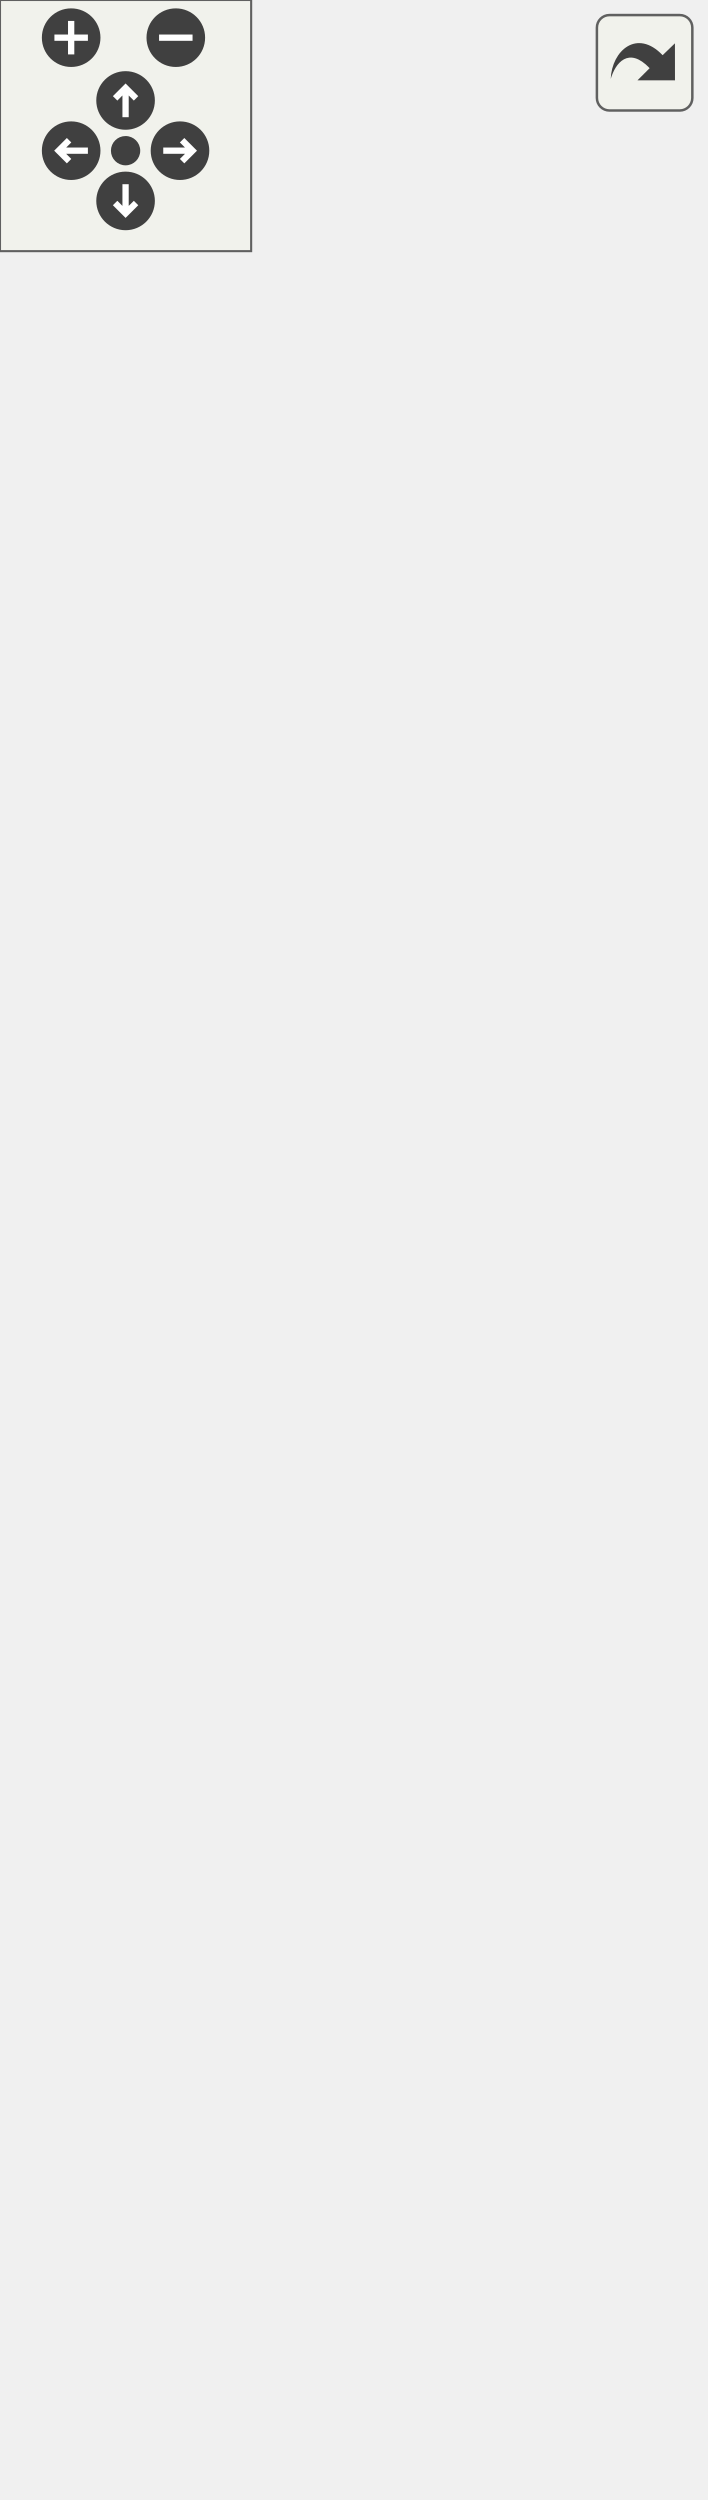
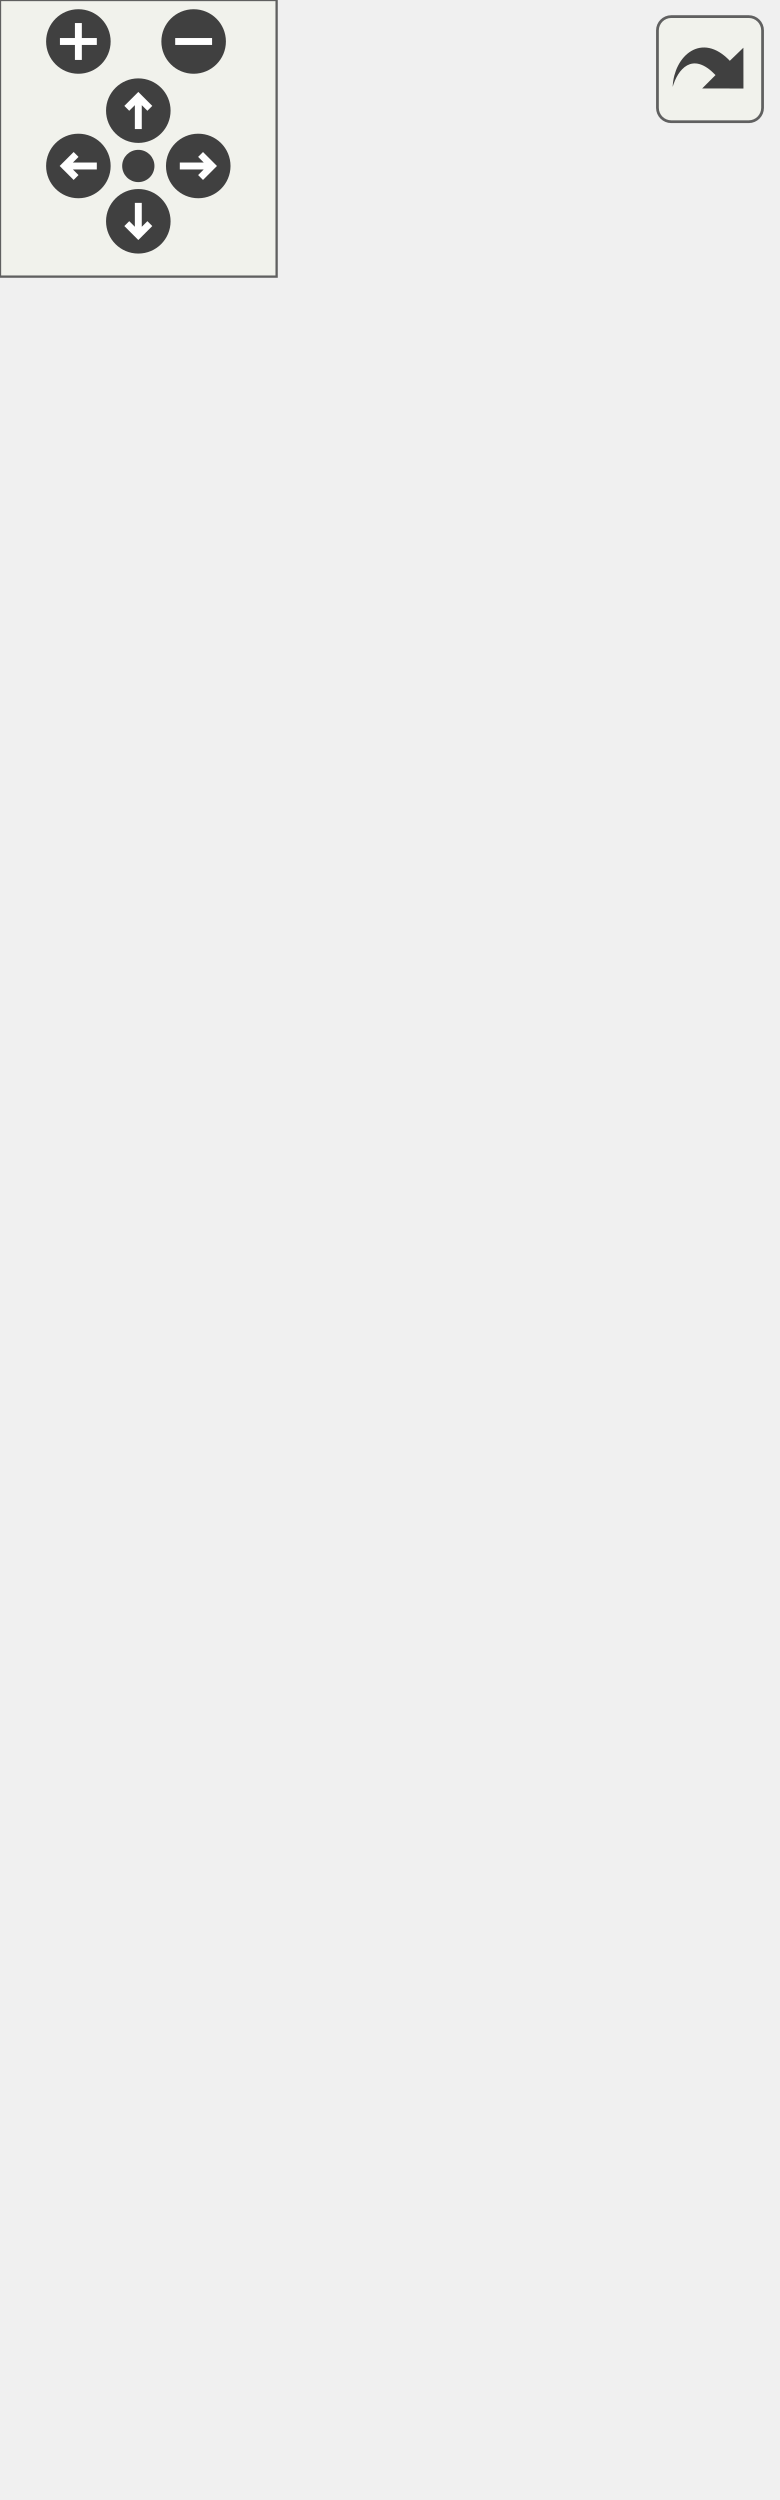
<svg xmlns="http://www.w3.org/2000/svg" xmlns:xlink="http://www.w3.org/1999/xlink" id="main" version="1.1" xml:space="preserve">
  <style type="text/css">
.edge:hover path { stroke: red; }
.edge:hover polygon { stroke: red; fill: red; }
</style>
  <defs>
    <circle id="rim" cx="0" cy="0" r="7" />
    <circle id="rim2" cx="0" cy="0" r="3.5" />
    <g id="zoomPlus">
      <use xlink:href="#rim" fill="#404040">
        <set attributeName="fill" to="#808080" begin="zoomplus.mouseover" end="zoomplus.mouseout" />
      </use>
      <path d="M-4,0h8M0,-4v8" fill="none" stroke="white" stroke-width="1.5" pointer-events="none" />
    </g>
    <g id="zoomMin">
      <use xlink:href="#rim" fill="#404040">
        <set attributeName="fill" to="#808080" begin="zoomminus.mouseover" end="zoomminus.mouseout" />
      </use>
      <path d="M-4,0h8" fill="none" stroke="white" stroke-width="1.5" pointer-events="none" />
    </g>
    <g id="dirArrow">
      <path fill="none" stroke="white" stroke-width="1.5" d="M0,-3.0v7 M-2.5,-0.5L0,-3.0L2.5,-0.5" />
    </g>
    <g id="resetDef">
      <use xlink:href="#rim2" fill="#404040">
        <set attributeName="fill" to="#808080" begin="reset.mouseover" end="reset.mouseout" />
      </use>
    </g>
  </defs>
  <svg id="graph" class="graph">
    <g id="viewport">
      <g id="node1" class="node">
        <g id="a_node1">
          <a xlink:title=" ">
-             <polygon fill="#999999" stroke="#666666" points="0,-292.5 0,-536.5 168,-536.5 168,-292.5 0,-292.5" />
-             <text text-anchor="middle" x="84" y="-524.5" font-family="Helvetica,sans-Serif" font-size="10.00">IMatchView</text>
-             <polyline fill="none" stroke="#666666" points="0,-517.5 168,-517.5 " />
-             <text text-anchor="middle" x="84" y="-505.5" font-family="Helvetica,sans-Serif" font-size="10.00"> </text>
-             <polyline fill="none" stroke="#666666" points="0,-498.5 168,-498.5 " />
-             <text text-anchor="start" x="8" y="-486.5" font-family="Helvetica,sans-Serif" font-size="10.00">+ showCurrentHand()</text>
-             <text text-anchor="start" x="8" y="-475.5" font-family="Helvetica,sans-Serif" font-size="10.00">+ showMessage()</text>
-             <text text-anchor="start" x="8" y="-464.5" font-family="Helvetica,sans-Serif" font-size="10.00">+ showTurnState()</text>
-             <text text-anchor="start" x="8" y="-453.5" font-family="Helvetica,sans-Serif" font-size="10.00">+ showMatchState()</text>
-             <text text-anchor="start" x="8" y="-442.5" font-family="Helvetica,sans-Serif" font-size="10.00">+ askCardToPlay()</text>
-             <text text-anchor="start" x="8" y="-431.5" font-family="Helvetica,sans-Serif" font-size="10.00">+ showRecurringMatchStatus()</text>
-             <text text-anchor="start" x="8" y="-420.5" font-family="Helvetica,sans-Serif" font-size="10.00">+ showDivisor()</text>
-             <text text-anchor="start" x="8" y="-409.5" font-family="Helvetica,sans-Serif" font-size="10.00">+ showDamageResult()</text>
-             <text text-anchor="start" x="8" y="-398.5" font-family="Helvetica,sans-Serif" font-size="10.00">+ showEffectMessage()</text>
-             <text text-anchor="start" x="8" y="-387.5" font-family="Helvetica,sans-Serif" font-size="10.00">+ showPlayedCardName()</text>
-             <text text-anchor="start" x="8" y="-376.5" font-family="Helvetica,sans-Serif" font-size="10.00">+ showEnemyMove()</text>
-             <text text-anchor="start" x="8" y="-365.5" font-family="Helvetica,sans-Serif" font-size="10.00">+ showPlayerTurnStart()</text>
-             <text text-anchor="start" x="8" y="-354.5" font-family="Helvetica,sans-Serif" font-size="10.00">+ showFancyDivisor()</text>
-             <text text-anchor="start" x="8" y="-343.5" font-family="Helvetica,sans-Serif" font-size="10.00">+ showMatchDivisor()</text>
-             <text text-anchor="start" x="8" y="-332.5" font-family="Helvetica,sans-Serif" font-size="10.00">+ showEndOfTurn()</text>
-             <text text-anchor="start" x="8" y="-321.5" font-family="Helvetica,sans-Serif" font-size="10.00">+ showEndOfMatch()</text>
-             <text text-anchor="start" x="8" y="-310.5" font-family="Helvetica,sans-Serif" font-size="10.00">+ showStartOfMatch()</text>
-             <text text-anchor="start" x="8" y="-299.5" font-family="Helvetica,sans-Serif" font-size="10.00">+ showDrawCards()</text>
+             <polygon fill="#999999" stroke="#666666" points="0,-259.5 0,-481.5 168,-481.5 168,-259.5 0,-259.5" />
+             <text text-anchor="middle" x="84" y="-469.5" font-family="Helvetica,sans-Serif" font-size="10.00">IMatchView</text>
+             <polyline fill="none" stroke="#666666" points="0,-462.5 168,-462.5 " />
+             <text text-anchor="middle" x="84" y="-450.5" font-family="Helvetica,sans-Serif" font-size="10.00"> </text>
+             <polyline fill="none" stroke="#666666" points="0,-443.5 168,-443.5 " />
+             <text text-anchor="start" x="8" y="-431.5" font-family="Helvetica,sans-Serif" font-size="10.00">+ ~IMatchView()</text>
+             <text text-anchor="start" x="8" y="-420.5" font-family="Helvetica,sans-Serif" font-size="10.00">+ showCurrentHand()</text>
+             <text text-anchor="start" x="8" y="-409.5" font-family="Helvetica,sans-Serif" font-size="10.00">+ showMessage()</text>
+             <text text-anchor="start" x="8" y="-398.5" font-family="Helvetica,sans-Serif" font-size="10.00">+ showTurnState()</text>
+             <text text-anchor="start" x="8" y="-387.5" font-family="Helvetica,sans-Serif" font-size="10.00">+ showMatchState()</text>
+             <text text-anchor="start" x="8" y="-376.5" font-family="Helvetica,sans-Serif" font-size="10.00">+ askCardToPlay()</text>
+             <text text-anchor="start" x="8" y="-365.5" font-family="Helvetica,sans-Serif" font-size="10.00">+ showRecurringMatchStatus()</text>
+             <text text-anchor="start" x="8" y="-354.5" font-family="Helvetica,sans-Serif" font-size="10.00">+ showDamageResult()</text>
+             <text text-anchor="start" x="8" y="-343.5" font-family="Helvetica,sans-Serif" font-size="10.00">+ showEffectMessage()</text>
+             <text text-anchor="start" x="8" y="-332.5" font-family="Helvetica,sans-Serif" font-size="10.00">+ showPlayedCardName()</text>
+             <text text-anchor="start" x="8" y="-321.5" font-family="Helvetica,sans-Serif" font-size="10.00">+ showEnemyMove()</text>
+             <text text-anchor="start" x="8" y="-310.5" font-family="Helvetica,sans-Serif" font-size="10.00">+ showPlayerTurnStart()</text>
+             <text text-anchor="start" x="8" y="-299.5" font-family="Helvetica,sans-Serif" font-size="10.00">+ showEndOfTurn()</text>
+             <text text-anchor="start" x="8" y="-288.5" font-family="Helvetica,sans-Serif" font-size="10.00">+ showEndOfMatch()</text>
+             <text text-anchor="start" x="8" y="-277.5" font-family="Helvetica,sans-Serif" font-size="10.00">+ showStartOfMatch()</text>
+             <text text-anchor="start" x="8" y="-266.5" font-family="Helvetica,sans-Serif" font-size="10.00">+ showDrawCards()</text>
          </a>
        </g>
      </g>
      <g id="node2" class="node">
        <g id="a_node2">
          <a xlink:href="classTerminalMatchView.html" target="_top" xlink:title=" ">
-             <polygon fill="white" stroke="#666666" points="0,-0.5 0,-255.5 168,-255.5 168,-0.5 0,-0.5" />
-             <text text-anchor="middle" x="84" y="-243.5" font-family="Helvetica,sans-Serif" font-size="10.00">TerminalMatchView</text>
-             <polyline fill="none" stroke="#666666" points="0,-236.5 168,-236.5 " />
-             <text text-anchor="middle" x="84" y="-224.5" font-family="Helvetica,sans-Serif" font-size="10.00"> </text>
-             <polyline fill="none" stroke="#666666" points="0,-217.5 168,-217.5 " />
-             <text text-anchor="start" x="8" y="-205.5" font-family="Helvetica,sans-Serif" font-size="10.00">+ TerminalMatchView()</text>
-             <text text-anchor="start" x="8" y="-194.5" font-family="Helvetica,sans-Serif" font-size="10.00">+ showCurrentHand()</text>
-             <text text-anchor="start" x="8" y="-183.5" font-family="Helvetica,sans-Serif" font-size="10.00">+ showMessage()</text>
-             <text text-anchor="start" x="8" y="-172.5" font-family="Helvetica,sans-Serif" font-size="10.00">+ showTurnState()</text>
-             <text text-anchor="start" x="8" y="-161.5" font-family="Helvetica,sans-Serif" font-size="10.00">+ showMatchState()</text>
-             <text text-anchor="start" x="8" y="-150.5" font-family="Helvetica,sans-Serif" font-size="10.00">+ showRecurringMatchStatus()</text>
-             <text text-anchor="start" x="8" y="-139.5" font-family="Helvetica,sans-Serif" font-size="10.00">+ showDivisor()</text>
-             <text text-anchor="start" x="8" y="-128.5" font-family="Helvetica,sans-Serif" font-size="10.00">+ askCardToPlay()</text>
-             <text text-anchor="start" x="8" y="-117.5" font-family="Helvetica,sans-Serif" font-size="10.00">+ showDamageResult()</text>
-             <text text-anchor="start" x="8" y="-106.5" font-family="Helvetica,sans-Serif" font-size="10.00">+ showEffectMessage()</text>
-             <text text-anchor="start" x="8" y="-95.5" font-family="Helvetica,sans-Serif" font-size="10.00">+ showPlayedCardName()</text>
-             <text text-anchor="start" x="8" y="-84.5" font-family="Helvetica,sans-Serif" font-size="10.00">+ showEnemyMove()</text>
-             <text text-anchor="start" x="8" y="-73.5" font-family="Helvetica,sans-Serif" font-size="10.00">+ showPlayerTurnStart()</text>
-             <text text-anchor="start" x="8" y="-62.5" font-family="Helvetica,sans-Serif" font-size="10.00">+ showFancyDivisor()</text>
-             <text text-anchor="start" x="8" y="-51.5" font-family="Helvetica,sans-Serif" font-size="10.00">+ showMatchDivisor()</text>
+             <polygon fill="white" stroke="#666666" points="0,-0.5 0,-222.5 168,-222.5 168,-0.5 0,-0.5" />
+             <text text-anchor="middle" x="84" y="-210.5" font-family="Helvetica,sans-Serif" font-size="10.00">TerminalMatchView</text>
+             <polyline fill="none" stroke="#666666" points="0,-203.5 168,-203.5 " />
+             <text text-anchor="middle" x="84" y="-191.5" font-family="Helvetica,sans-Serif" font-size="10.00"> </text>
+             <polyline fill="none" stroke="#666666" points="0,-184.5 168,-184.5 " />
+             <text text-anchor="start" x="8" y="-172.5" font-family="Helvetica,sans-Serif" font-size="10.00">+ TerminalMatchView()</text>
+             <text text-anchor="start" x="8" y="-161.5" font-family="Helvetica,sans-Serif" font-size="10.00">+ showCurrentHand()</text>
+             <text text-anchor="start" x="8" y="-150.5" font-family="Helvetica,sans-Serif" font-size="10.00">+ showMessage()</text>
+             <text text-anchor="start" x="8" y="-139.5" font-family="Helvetica,sans-Serif" font-size="10.00">+ showTurnState()</text>
+             <text text-anchor="start" x="8" y="-128.5" font-family="Helvetica,sans-Serif" font-size="10.00">+ showMatchState()</text>
+             <text text-anchor="start" x="8" y="-117.5" font-family="Helvetica,sans-Serif" font-size="10.00">+ showRecurringMatchStatus()</text>
+             <text text-anchor="start" x="8" y="-106.5" font-family="Helvetica,sans-Serif" font-size="10.00">+ askCardToPlay()</text>
+             <text text-anchor="start" x="8" y="-95.5" font-family="Helvetica,sans-Serif" font-size="10.00">+ showDamageResult()</text>
+             <text text-anchor="start" x="8" y="-84.5" font-family="Helvetica,sans-Serif" font-size="10.00">+ showEffectMessage()</text>
+             <text text-anchor="start" x="8" y="-73.5" font-family="Helvetica,sans-Serif" font-size="10.00">+ showPlayedCardName()</text>
+             <text text-anchor="start" x="8" y="-62.5" font-family="Helvetica,sans-Serif" font-size="10.00">+ showEnemyMove()</text>
+             <text text-anchor="start" x="8" y="-51.5" font-family="Helvetica,sans-Serif" font-size="10.00">+ showPlayerTurnStart()</text>
            <text text-anchor="start" x="8" y="-40.5" font-family="Helvetica,sans-Serif" font-size="10.00">+ showEndOfTurn()</text>
            <text text-anchor="start" x="8" y="-29.5" font-family="Helvetica,sans-Serif" font-size="10.00">+ showEndOfMatch()</text>
            <text text-anchor="start" x="8" y="-18.5" font-family="Helvetica,sans-Serif" font-size="10.00">+ showStartOfMatch()</text>
            <text text-anchor="start" x="8" y="-7.5" font-family="Helvetica,sans-Serif" font-size="10.00">+ showDrawCards()</text>
          </a>
        </g>
      </g>
      <g id="edge1" class="edge">
-         <path fill="none" stroke="#63b8ff" d="M84,-282.18C84,-273.42 84,-264.61 84,-255.87" />
-         <polygon fill="none" stroke="#63b8ff" points="80.5,-282.43 84,-292.43 87.5,-282.43 80.5,-282.43" />
+         <path fill="none" stroke="#63b8ff" d="M84,-249.12C84,-240.34 84,-231.51 84,-222.79" />
+         <polygon fill="none" stroke="#63b8ff" points="80.5,-249.39 84,-259.39 87.5,-249.39 80.5,-249.39" />
      </g>
    </g>
  </svg>
  <g id="navigator" transform="translate(0 0)" fill="#404254">
    <rect fill="#f2f5e9" fill-opacity="0.5" stroke="#606060" stroke-width=".5" x="0" y="0" width="60" height="60" />
    <use id="zoomplus" xlink:href="#zoomPlus" x="17" y="9" />
    <use id="zoomminus" xlink:href="#zoomMin" x="42" y="9" />
    <use id="reset" xlink:href="#resetDef" x="30" y="36" />
    <g id="arrowUp" xlink:href="#dirArrow" transform="translate(30 24)">
      <use xlink:href="#rim" fill="#404040">
        <set attributeName="fill" to="#808080" begin="arrowUp.mouseover" end="arrowUp.mouseout" />
      </use>
      <path fill="none" stroke="white" stroke-width="1.5" d="M0,-3.0v7 M-2.5,-0.5L0,-3.0L2.5,-0.5" />
    </g>
    <g id="arrowRight" xlink:href="#dirArrow" transform="rotate(90) translate(36 -43)">
      <use xlink:href="#rim" fill="#404040">
        <set attributeName="fill" to="#808080" begin="arrowRight.mouseover" end="arrowRight.mouseout" />
      </use>
      <path fill="none" stroke="white" stroke-width="1.5" d="M0,-3.0v7 M-2.5,-0.5L0,-3.0L2.5,-0.5" />
    </g>
    <g id="arrowDown" xlink:href="#dirArrow" transform="rotate(180) translate(-30 -48)">
      <use xlink:href="#rim" fill="#404040">
        <set attributeName="fill" to="#808080" begin="arrowDown.mouseover" end="arrowDown.mouseout" />
      </use>
      <path fill="none" stroke="white" stroke-width="1.5" d="M0,-3.0v7 M-2.5,-0.5L0,-3.0L2.5,-0.5" />
    </g>
    <g id="arrowLeft" xlink:href="#dirArrow" transform="rotate(270) translate(-36 17)">
      <use xlink:href="#rim" fill="#404040">
        <set attributeName="fill" to="#808080" begin="arrowLeft.mouseover" end="arrowLeft.mouseout" />
      </use>
      <path fill="none" stroke="white" stroke-width="1.5" d="M0,-3.0v7 M-2.5,-0.5L0,-3.0L2.5,-0.5" />
    </g>
  </g>
  <svg viewBox="0 0 15 15" width="100%" height="30px" preserveAspectRatio="xMaxYMin meet">
    <g id="arrow_out" transform="scale(0.3 0.3)">
      <a xlink:href="classIMatchView__inherit__graph_org.svg" target="_base">
        <rect id="button" ry="5" rx="5" y="6" x="6" height="38" width="38" fill="#f2f5e9" fill-opacity="0.5" stroke="#606060" stroke-width="1.0" />
        <path id="arrow" d="M 11.5,31.437 C 11.94,20.098 22.043,11.323 32.159,21.979 L 37.069,17.246 C 37.069,17.246 37.088,32 37.088,32 L 22.16,31.978 C 22.16,31.978 26.998,27.14 26.998,27.14 C 18.529,18.264 13.292,25.23 11.5,31.437 z" style="fill:#404040;" />
      </a>
    </g>
  </svg>
</svg>
